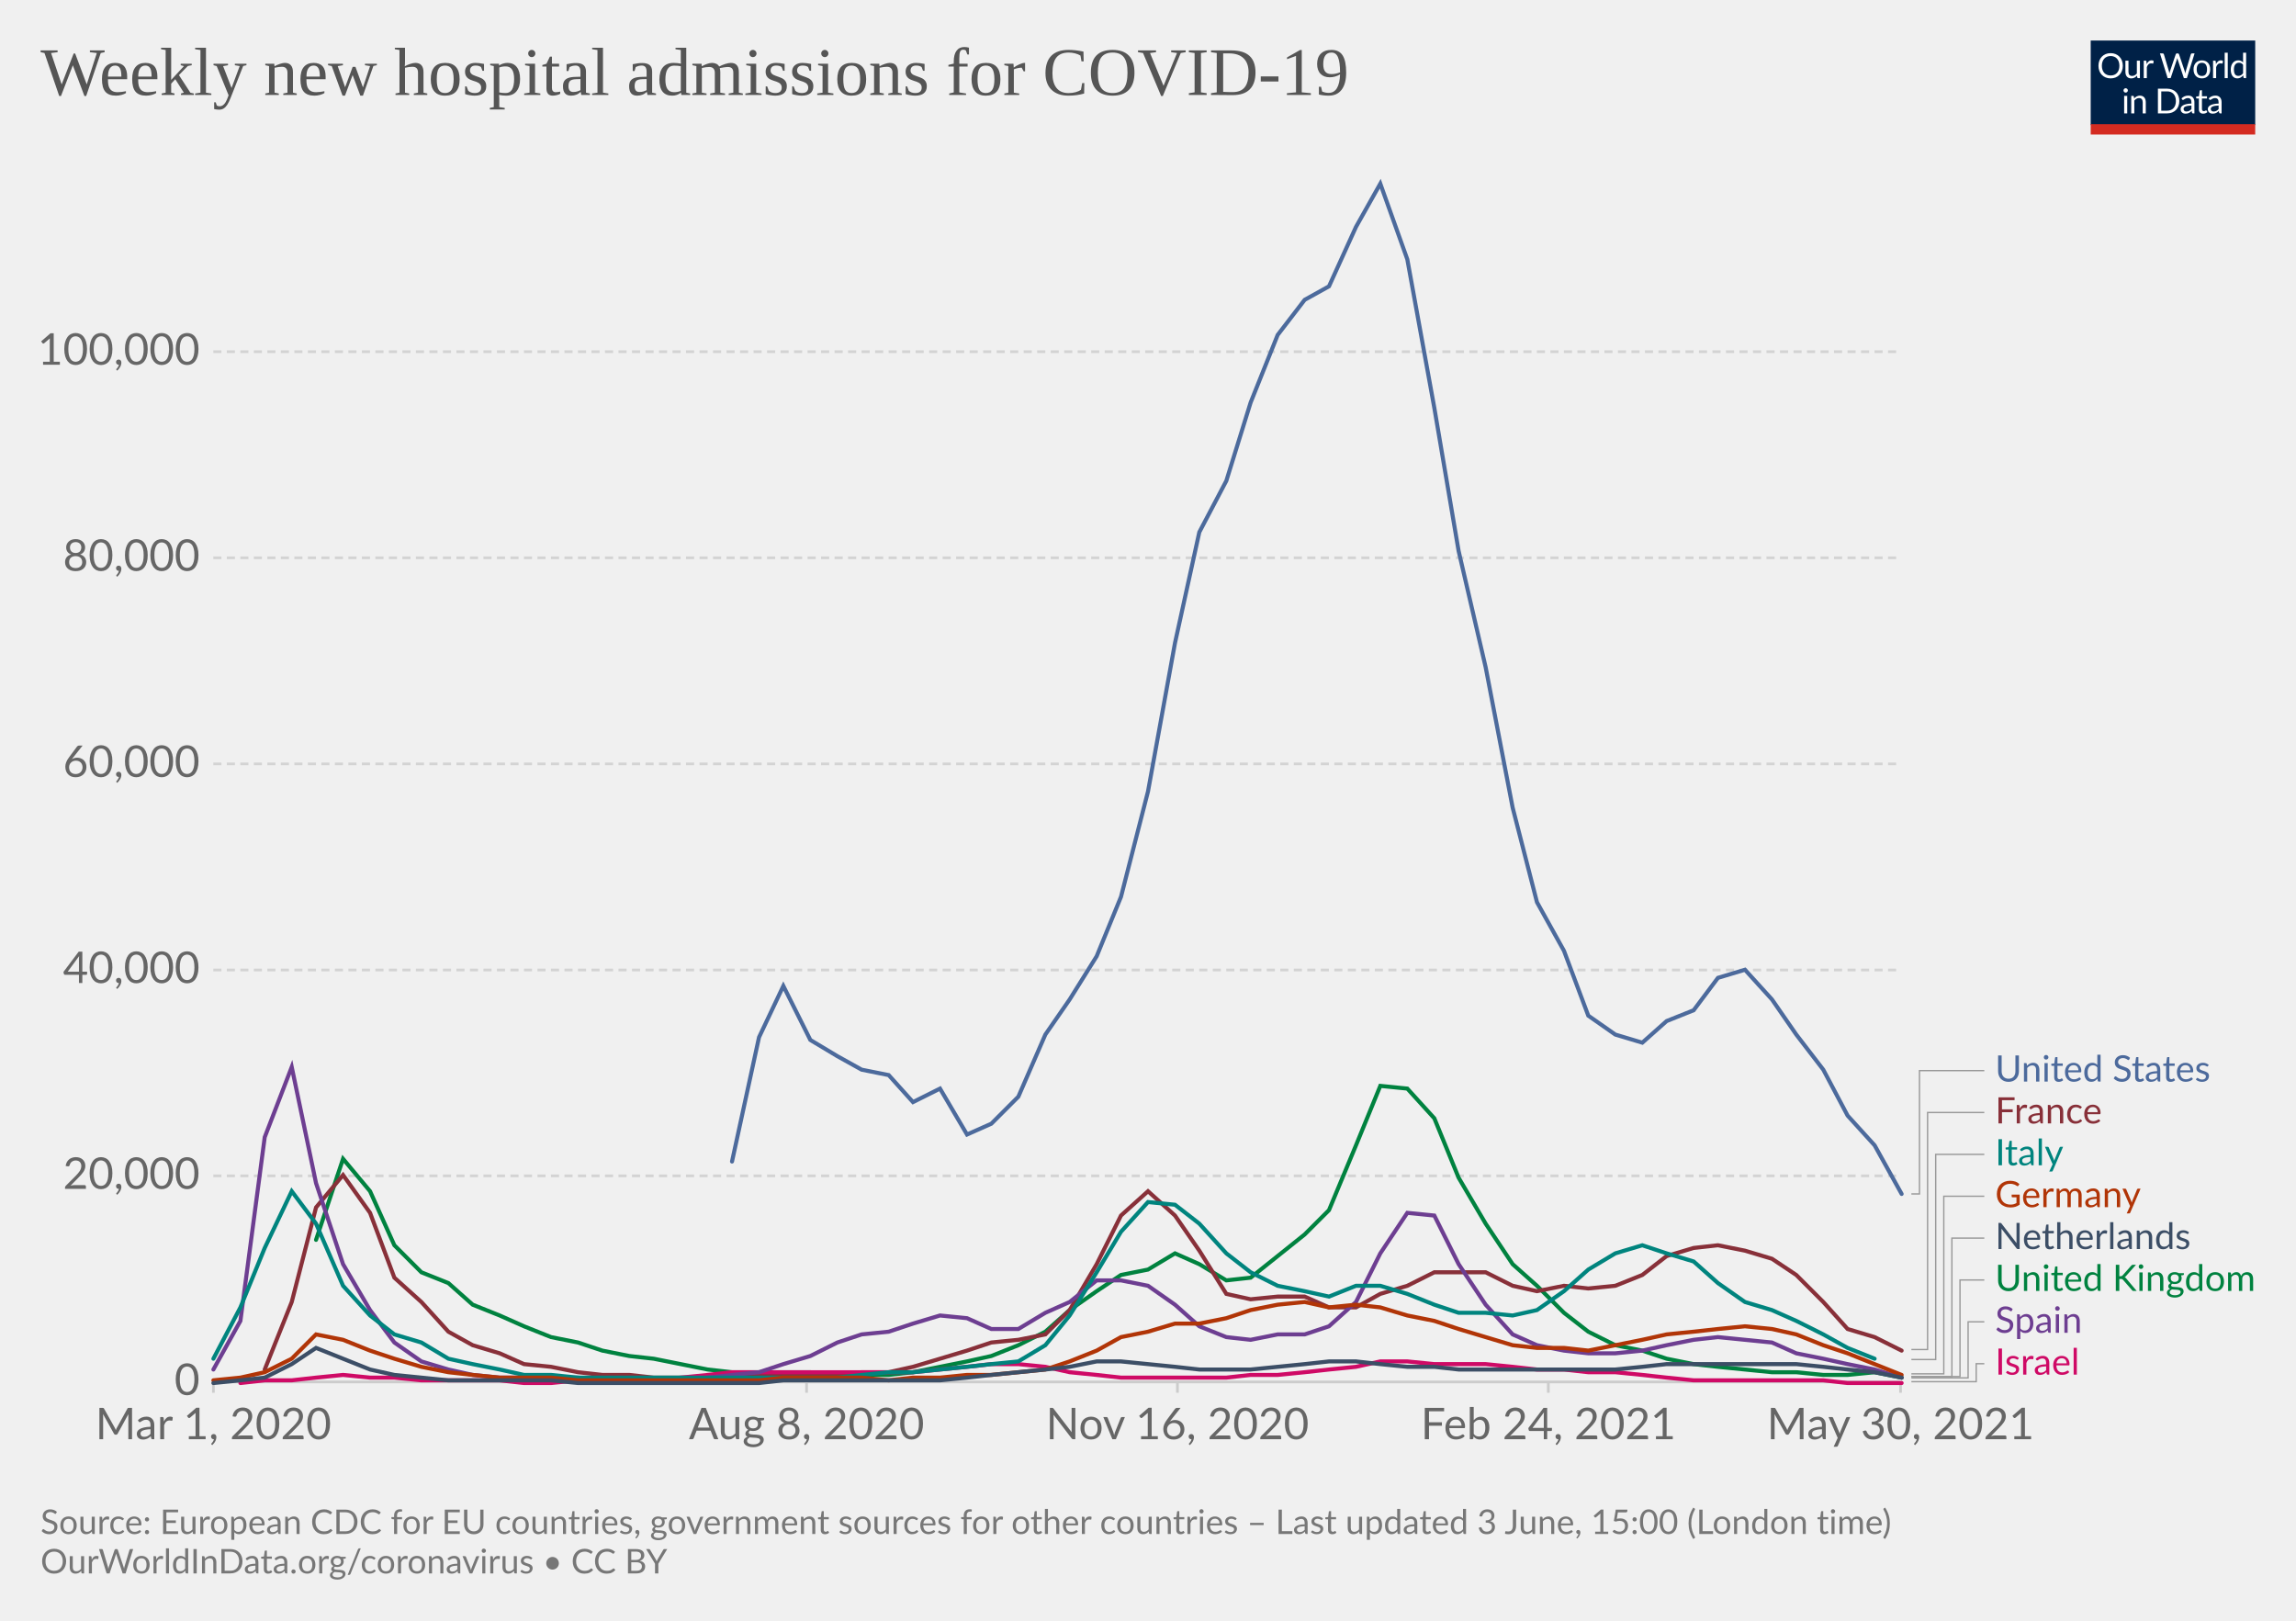
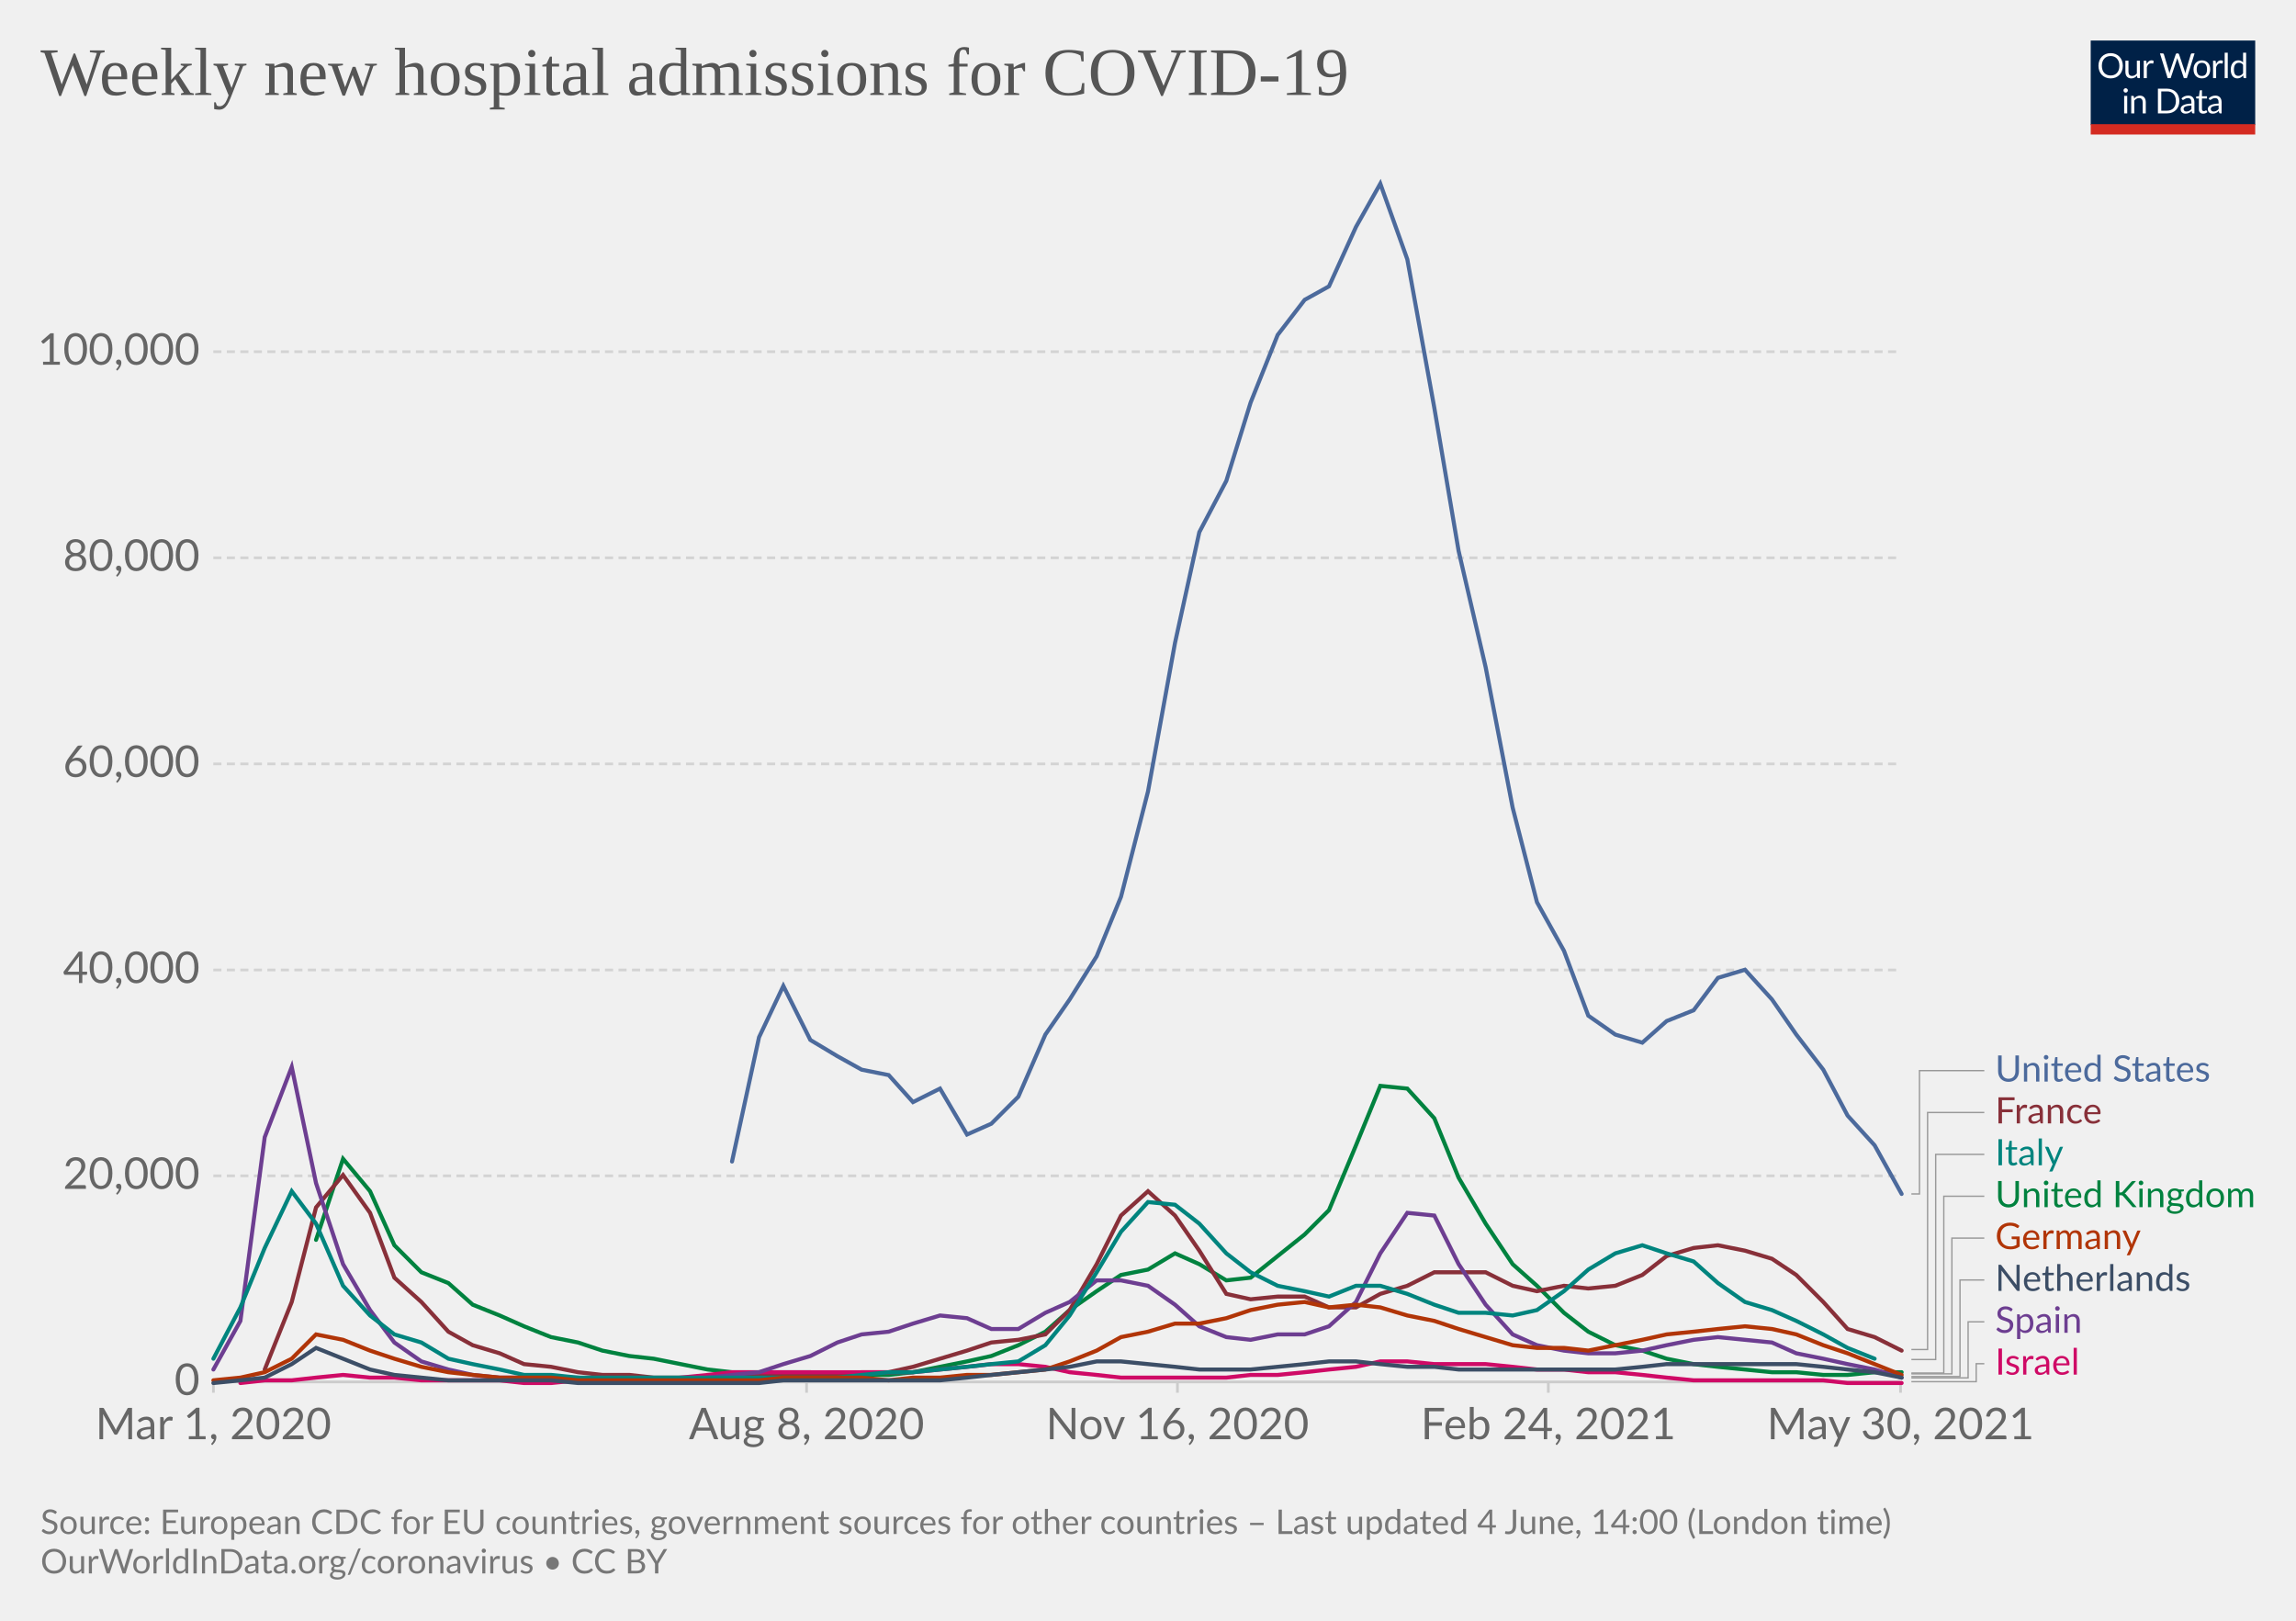
<svg xmlns="http://www.w3.org/2000/svg" version="1.1" style="background-color:#fff;-webkit-font-smoothing:antialiased" width="850" height="600" viewBox="0 0 850 600" font-family="Lato,'Helvetica Neue',Helvetica,Arial,sans-serif" font-size="18" text-rendering="optimizeLegibility">
  <g class="HeaderView">
    <g transform="matrix(.29 0 0 .29 774 15)">
      <svg className="owidLog" width="210" height="120" viewBox="0 0 210 120" fill="none">
        <g clip-path="url(#clip0)">
          <path d="M0 0h210v107.89H0V0z" fill="#002147" />
          <path d="M40.98 32.25c0 2.36-.38 4.53-1.12 6.51a14.26 14.26 0 01-8.1 8.4c-1.9.78-4.02 1.17-6.34 1.17a16.6 16.6 0 01-6.33-1.17 14.31 14.31 0 01-8.08-8.4 18.29 18.29 0 01-1.12-6.51c0-2.36.38-4.53 1.12-6.5.75-1.97 1.8-3.67 3.17-5.1a14.32 14.32 0 014.9-3.34c1.92-.8 4.03-1.19 6.34-1.19 2.32 0 4.43.4 6.34 1.19 1.92.8 3.56 1.9 4.93 3.34a14.87 14.87 0 013.17 5.1 18.1 18.1 0 011.12 6.5zm-4.38 0c0-1.94-.26-3.68-.8-5.22a10.91 10.91 0 00-2.24-3.89 9.68 9.68 0 00-3.52-2.46 11.95 11.95 0 00-4.62-.86c-1.68 0-3.21.28-4.6.86a9.88 9.88 0 00-3.54 2.46 10.91 10.91 0 00-2.24 3.9c-.53 1.53-.8 3.27-.8 5.2 0 1.94.27 3.68.8 5.22a11.17 11.17 0 002.24 3.9 10.01 10.01 0 003.55 2.44c1.38.56 2.9.83 4.6.83s3.24-.27 4.61-.83a9.8 9.8 0 003.52-2.44 11.17 11.17 0 002.25-3.9c.53-1.54.8-3.28.8-5.21zm26.22-6.54V48H60.5c-.56 0-.9-.27-1.05-.81l-.31-2.4a12.45 12.45 0 01-3.26 2.6c-1.2.64-2.58.96-4.13.96-1.22 0-2.3-.2-3.24-.6a6.52 6.52 0 01-2.33-1.7 7.37 7.37 0 01-1.43-2.67c-.3-1.04-.46-2.2-.46-3.45V25.7h3.91v14.22c0 1.68.38 2.99 1.15 3.91.77.93 1.96 1.39 3.54 1.39 1.16 0 2.24-.27 3.23-.82a10.42 10.42 0 002.8-2.28V25.7h3.91zm8.61 4.47a9.94 9.94 0 012.6-3.56 5.64 5.64 0 013.76-1.3c.47 0 .92.05 1.34.15.44.1.83.27 1.17.49l-.3 2.92c-.09.37-.3.55-.66.55-.2 0-.5-.04-.9-.13a6.21 6.21 0 00-3.24.18 4.23 4.23 0 00-1.47.92c-.42.4-.81.9-1.17 1.5-.33.58-.64 1.26-.92 2.02V48H67.7V25.71h2.25c.42 0 .72.08.88.25.16.16.27.44.33.83l.26 3.39zm61.16-13.7L122.75 48h-3.82l-7.99-24.05a21.95 21.95 0 01-.42-1.58 38.36 38.36 0 01-.44 1.58L102.05 48h-3.83L88.4 16.47h3.54c.38 0 .7.1.95.29.26.2.43.43.5.73l6.52 21.9.28 1.28.29 1.46.3-1.46.38-1.27 7.41-21.91c.1-.25.26-.48.51-.69.27-.22.58-.33.95-.33h1.23c.38 0 .69.1.92.29a1.77 1.77 0 01.53.73l7.4 21.9a28.4 28.4 0 01.68 2.62 29.52 29.52 0 01.52-2.61l6.54-21.91a1.31 1.31 0 01.48-.7c.27-.21.58-.32.95-.32h3.32zm9.35 8.88c1.63 0 3.1.27 4.4.82a9.43 9.43 0 015.46 5.94c.5 1.4.74 2.98.74 4.73 0 1.76-.25 3.34-.74 4.75a9.43 9.43 0 01-5.46 5.92c-1.3.52-2.77.79-4.4.79-1.64 0-3.12-.27-4.44-.8a9.42 9.42 0 01-3.35-2.3c-.92-1-1.63-2.2-2.13-3.61-.49-1.41-.73-3-.73-4.75s.24-3.33.73-4.73c.5-1.43 1.2-2.64 2.13-3.63a9.4 9.4 0 013.35-2.31c1.32-.55 2.8-.82 4.44-.82zm0 19.89c2.2 0 3.84-.73 4.93-2.2 1.08-1.48 1.63-3.54 1.63-6.18 0-2.66-.55-4.72-1.63-6.2-1.09-1.49-2.73-2.23-4.93-2.23-1.12 0-2.09.2-2.93.57a5.71 5.71 0 00-2.06 1.65 7.5 7.5 0 00-1.24 2.67c-.26 1.04-.4 2.22-.4 3.54 0 2.64.55 4.7 1.64 6.18 1.1 1.47 2.76 2.2 4.99 2.2zm17.97-15.07a9.94 9.94 0 012.6-3.56 5.64 5.64 0 013.76-1.3c.47 0 .91.05 1.34.15.44.1.83.27 1.16.49l-.28 2.92c-.09.37-.31.55-.66.55-.2 0-.5-.04-.9-.13a6.2 6.2 0 00-3.24.18 4.23 4.23 0 00-1.47.92c-.43.4-.82.9-1.17 1.5a13.1 13.1 0 00-.92 2.02V48h-3.94V25.71h2.24c.43 0 .72.08.88.25.17.16.28.44.33.83l.27 3.39zm15.04-14.59V48h-3.92V15.6h3.92zm19.55 15.43a6.22 6.22 0 00-2.38-2.05 6.7 6.7 0 00-2.86-.6c-2.07 0-3.66.75-4.77 2.23-1.12 1.48-1.68 3.6-1.68 6.33 0 1.46.13 2.7.38 3.74a7.29 7.29 0 001.1 2.56 4.35 4.35 0 001.78 1.45c.7.3 1.5.46 2.4.46 1.29 0 2.41-.3 3.36-.88a9.6 9.6 0 002.67-2.49V31.02zm3.91-15.43V48h-2.33c-.56 0-.9-.27-1.06-.81l-.35-2.71a12.13 12.13 0 01-3.25 2.77 8.28 8.28 0 01-4.23 1.06 7.31 7.31 0 01-6.14-2.9c-.73-.96-1.3-2.15-1.69-3.57a18.35 18.35 0 01.07-9.48 11.29 11.29 0 011.89-3.7 8.7 8.7 0 017.06-3.34 7.96 7.96 0 016.12 2.62V15.59h3.91zM46.61 70.71V93H42.7V70.71h3.91zm.84-7c0 .39-.08.75-.24 1.09a2.81 2.81 0 01-1.52 1.47 2.67 2.67 0 01-2.16 0 2.9 2.9 0 01-1.45-1.47 2.67 2.67 0 010-2.16c.15-.35.35-.65.6-.9.25-.27.53-.47.85-.62a2.67 2.67 0 012.16 0c.35.15.65.35.9.62.27.25.47.55.62.9.16.34.24.7.24 1.08zm7.97 10.24c.49-.54 1-1.04 1.54-1.48a9.85 9.85 0 013.66-1.84 8.96 8.96 0 015.43.35c.94.4 1.72.97 2.33 1.71a7.36 7.36 0 011.43 2.67c.32 1.04.49 2.19.49 3.45V93h-3.94V78.81c0-1.69-.4-3-1.17-3.92-.76-.93-1.93-1.4-3.5-1.4a6.6 6.6 0 00-3.25.83c-1 .56-1.92 1.31-2.77 2.27V93h-3.94V70.71h2.35c.56 0 .9.28 1.04.82l.3 2.42zm57.7 3.3c0 2.36-.37 4.5-1.11 6.44a14.3 14.3 0 01-3.17 4.98 14.1 14.1 0 01-4.93 3.2c-1.9.76-4.02 1.13-6.33 1.13H85.8V61.47h11.77c2.31 0 4.42.39 6.33 1.15a13.8 13.8 0 018.1 8.18 17.75 17.75 0 011.12 6.45zm-4.37 0c0-1.94-.26-3.67-.8-5.2a10.94 10.94 0 00-2.23-3.87 9.57 9.57 0 00-3.53-2.42 12.23 12.23 0 00-4.61-.83h-7.5v24.62h7.5c1.7 0 3.24-.28 4.61-.84a9.7 9.7 0 003.53-2.4 10.94 10.94 0 002.24-3.87c.53-1.53.8-3.26.8-5.2zm19.8 5.72c-1.8.06-3.34.2-4.62.44-1.26.22-2.3.51-3.1.88-.8.36-1.37.8-1.74 1.3-.35.5-.53 1.05-.53 1.67 0 .58.1 1.1.3 1.52a3 3 0 00.76 1.05c.34.27.73.46 1.17.6a6.13 6.13 0 001.45.17 7.28 7.28 0 003.5-.81 11.95 11.95 0 002.82-2.2v-4.62zm-12.65-9.11a12.73 12.73 0 013.98-2.66c1.43-.59 3-.88 4.73-.88 1.25 0 2.36.2 3.33.61a6.81 6.81 0 013.94 4.38c.33 1.04.5 2.19.5 3.43V93h-1.74a1.8 1.8 0 01-.88-.18c-.2-.13-.36-.38-.48-.74l-.44-2.12-1.72 1.46a9.48 9.48 0 01-3.74 1.7c-.69.15-1.46.23-2.3.23-.87 0-1.69-.12-2.45-.35a5.34 5.34 0 01-3.34-2.93 6.64 6.64 0 01-.49-2.64c0-.88.25-1.72.73-2.53a6.33 6.33 0 012.35-2.17c1.09-.63 2.5-1.15 4.25-1.54 1.75-.41 3.89-.65 6.42-.7v-1.75c0-1.73-.37-3.03-1.12-3.91-.75-.9-1.84-1.34-3.28-1.34-.97 0-1.78.12-2.44.37-.64.23-1.2.5-1.7.81l-1.23.82c-.33.23-.67.35-1 .35-.27 0-.5-.07-.69-.2a2.1 2.1 0 01-.48-.53l-.7-1.25zm27.67 19.5c-1.76 0-3.12-.5-4.07-1.48-.94-.98-1.41-2.4-1.41-4.25V74h-2.68a.9.9 0 01-.6-.2c-.16-.14-.24-.36-.24-.66v-1.56l3.65-.46.9-6.89a.9.9 0 01.29-.52.88.88 0 01.62-.22H142v7.67h6.44V74H142v13.38c0 .94.22 1.63.68 2.09.45.45 1.04.68 1.76.68a3.21 3.21 0 001.85-.53l.55-.35c.16-.12.3-.18.41-.18.2 0 .4.13.55.38l1.15 1.87a7.45 7.45 0 01-2.44 1.5 8.53 8.53 0 01-2.95.52zm19.68-10.4c-1.8.07-3.34.21-4.62.45-1.26.22-2.3.51-3.1.88-.8.36-1.37.8-1.74 1.3-.35.5-.53 1.05-.53 1.67 0 .58.1 1.1.3 1.52a2.9 2.9 0 00.76 1.05c.34.27.73.46 1.17.6a6.13 6.13 0 001.45.17 7.3 7.3 0 003.5-.81 12.04 12.04 0 002.82-2.2v-4.62zm-12.65-9.1a12.72 12.72 0 013.99-2.66c1.42-.59 3-.88 4.72-.88 1.25 0 2.36.2 3.33.61a6.81 6.81 0 013.94 4.38c.33 1.04.5 2.19.5 3.43V93h-1.74a1.8 1.8 0 01-.88-.18c-.2-.13-.36-.38-.48-.74l-.44-2.12-1.72 1.46a9.48 9.48 0 01-3.74 1.7c-.69.15-1.46.23-2.3.23-.87 0-1.69-.12-2.45-.35a5.33 5.33 0 01-3.34-2.93 6.62 6.62 0 01-.49-2.64c0-.88.25-1.72.73-2.53a6.33 6.33 0 012.35-2.17c1.09-.63 2.5-1.15 4.25-1.54a31.2 31.2 0 016.42-.7v-1.75c0-1.73-.37-3.03-1.12-3.91-.75-.9-1.84-1.34-3.28-1.34-.97 0-1.78.12-2.44.37-.64.23-1.2.5-1.7.81l-1.22.82c-.34.23-.68.35-1.02.35-.26 0-.49-.07-.68-.2a1.88 1.88 0 01-.48-.53l-.7-1.25zM40.98 32.25c0 2.36-.38 4.53-1.12 6.51a14.26 14.26 0 01-8.1 8.4c-1.9.78-4.02 1.17-6.34 1.17a16.6 16.6 0 01-6.33-1.17 14.31 14.31 0 01-8.08-8.4 18.29 18.29 0 01-1.12-6.51c0-2.36.38-4.53 1.12-6.5.75-1.97 1.8-3.67 3.17-5.1a14.32 14.32 0 014.9-3.34c1.92-.8 4.03-1.19 6.34-1.19 2.32 0 4.43.4 6.34 1.19 1.92.8 3.56 1.9 4.93 3.34a14.87 14.87 0 013.17 5.1 18.1 18.1 0 011.12 6.5zm-4.38 0c0-1.94-.26-3.68-.8-5.22a10.91 10.91 0 00-2.24-3.89 9.68 9.68 0 00-3.52-2.46 11.95 11.95 0 00-4.62-.86c-1.68 0-3.21.28-4.6.86a9.88 9.88 0 00-3.54 2.46 10.91 10.91 0 00-2.24 3.9c-.53 1.53-.8 3.27-.8 5.2 0 1.94.27 3.68.8 5.22a11.17 11.17 0 002.24 3.9 10.01 10.01 0 003.55 2.44c1.38.56 2.9.83 4.6.83s3.24-.27 4.61-.83a9.8 9.8 0 003.52-2.44 11.17 11.17 0 002.25-3.9c.53-1.54.8-3.28.8-5.21zm26.22-6.54V48H60.5c-.56 0-.9-.27-1.05-.81l-.31-2.4a12.45 12.45 0 01-3.26 2.6c-1.2.64-2.58.96-4.13.96-1.22 0-2.3-.2-3.24-.6a6.52 6.52 0 01-2.33-1.7 7.37 7.37 0 01-1.43-2.67c-.3-1.04-.46-2.2-.46-3.45V25.7h3.91v14.22c0 1.68.38 2.99 1.15 3.91.77.93 1.96 1.39 3.54 1.39 1.16 0 2.24-.27 3.23-.82a10.42 10.42 0 002.8-2.28V25.7h3.91zm8.61 4.47a9.94 9.94 0 012.6-3.56 5.64 5.64 0 013.76-1.3c.47 0 .92.05 1.34.15.44.1.83.27 1.17.49l-.3 2.92c-.09.37-.3.55-.66.55-.2 0-.5-.04-.9-.13a6.21 6.21 0 00-3.24.18 4.23 4.23 0 00-1.47.92c-.42.4-.81.9-1.17 1.5-.33.58-.64 1.26-.92 2.02V48H67.7V25.71h2.25c.42 0 .72.08.88.25.16.16.27.44.33.83l.26 3.39zm61.16-13.7L122.75 48h-3.82l-7.99-24.05a21.95 21.95 0 01-.42-1.58 38.36 38.36 0 01-.44 1.58L102.05 48h-3.83L88.4 16.47h3.54c.38 0 .7.1.95.29.26.2.43.43.5.73l6.52 21.9.28 1.28.29 1.46.3-1.46.38-1.27 7.41-21.91c.1-.25.26-.48.51-.69.27-.22.58-.33.95-.33h1.23c.38 0 .69.1.92.29a1.77 1.77 0 01.53.73l7.4 21.9a28.4 28.4 0 01.68 2.62 29.52 29.52 0 01.52-2.61l6.54-21.91a1.31 1.31 0 01.48-.7c.27-.21.58-.32.95-.32h3.32zm9.35 8.88c1.63 0 3.1.27 4.4.82a9.43 9.43 0 015.46 5.94c.5 1.4.74 2.98.74 4.73 0 1.76-.25 3.34-.74 4.75a9.43 9.43 0 01-5.46 5.92c-1.3.52-2.77.79-4.4.79-1.64 0-3.12-.27-4.44-.8a9.42 9.42 0 01-3.35-2.3c-.92-1-1.63-2.2-2.13-3.61-.49-1.41-.73-3-.73-4.75s.24-3.33.73-4.73c.5-1.43 1.2-2.64 2.13-3.63a9.4 9.4 0 013.35-2.31c1.32-.55 2.8-.82 4.44-.82zm0 19.89c2.2 0 3.84-.73 4.93-2.2 1.08-1.48 1.63-3.54 1.63-6.18 0-2.66-.55-4.72-1.63-6.2-1.09-1.49-2.73-2.23-4.93-2.23-1.12 0-2.09.2-2.93.57a5.71 5.71 0 00-2.06 1.65 7.5 7.5 0 00-1.24 2.67c-.26 1.04-.4 2.22-.4 3.54 0 2.64.55 4.7 1.64 6.18 1.1 1.47 2.76 2.2 4.99 2.2zm17.97-15.07a9.94 9.94 0 012.6-3.56 5.64 5.64 0 013.76-1.3c.47 0 .91.05 1.34.15.44.1.83.27 1.16.49l-.28 2.92c-.09.37-.31.55-.66.55-.2 0-.5-.04-.9-.13a6.2 6.2 0 00-3.24.18 4.23 4.23 0 00-1.47.92c-.43.4-.82.9-1.17 1.5a13.1 13.1 0 00-.92 2.02V48h-3.94V25.71h2.24c.43 0 .72.08.88.25.17.16.28.44.33.83l.27 3.39zm15.04-14.59V48h-3.92V15.6h3.92zm19.55 15.43a6.22 6.22 0 00-2.38-2.05 6.7 6.7 0 00-2.86-.6c-2.07 0-3.66.75-4.77 2.23-1.12 1.48-1.68 3.6-1.68 6.33 0 1.46.13 2.7.38 3.74a7.29 7.29 0 001.1 2.56 4.35 4.35 0 001.78 1.45c.7.3 1.5.46 2.4.46 1.29 0 2.41-.3 3.36-.88a9.6 9.6 0 002.67-2.49V31.02zm3.91-15.43V48h-2.33c-.56 0-.9-.27-1.06-.81l-.35-2.71a12.13 12.13 0 01-3.25 2.77 8.28 8.28 0 01-4.23 1.06 7.31 7.31 0 01-6.14-2.9c-.73-.96-1.3-2.15-1.69-3.57a18.35 18.35 0 01.07-9.48 11.29 11.29 0 011.89-3.7 8.7 8.7 0 017.06-3.34 7.96 7.96 0 016.12 2.62V15.59h3.91zM46.61 70.71V93H42.7V70.71h3.91zm.84-7c0 .39-.08.75-.24 1.09a2.81 2.81 0 01-1.52 1.47 2.67 2.67 0 01-2.16 0 2.9 2.9 0 01-1.45-1.47 2.67 2.67 0 010-2.16c.15-.35.35-.65.6-.9.25-.27.53-.47.85-.62a2.67 2.67 0 012.16 0c.35.15.65.35.9.62.27.25.47.55.62.9.16.34.24.7.24 1.08zm7.97 10.24c.49-.54 1-1.04 1.54-1.48a9.85 9.85 0 013.66-1.84 8.96 8.96 0 015.43.35c.94.4 1.72.97 2.33 1.71a7.36 7.36 0 011.43 2.67c.32 1.04.49 2.19.49 3.45V93h-3.94V78.81c0-1.69-.4-3-1.17-3.92-.76-.93-1.93-1.4-3.5-1.4a6.6 6.6 0 00-3.25.83c-1 .56-1.92 1.31-2.77 2.27V93h-3.94V70.71h2.35c.56 0 .9.28 1.04.82l.3 2.42zm57.7 3.3c0 2.36-.37 4.5-1.11 6.44a14.3 14.3 0 01-3.17 4.98 14.1 14.1 0 01-4.93 3.2c-1.9.76-4.02 1.13-6.33 1.13H85.8V61.47h11.77c2.31 0 4.42.39 6.33 1.15a13.8 13.8 0 018.1 8.18 17.75 17.75 0 011.12 6.45zm-4.37 0c0-1.94-.26-3.67-.8-5.2a10.94 10.94 0 00-2.23-3.87 9.57 9.57 0 00-3.53-2.42 12.23 12.23 0 00-4.61-.83h-7.5v24.62h7.5c1.7 0 3.24-.28 4.61-.84a9.7 9.7 0 003.53-2.4 10.94 10.94 0 002.24-3.87c.53-1.53.8-3.26.8-5.2zm19.8 5.72c-1.8.06-3.34.2-4.62.44-1.26.22-2.3.51-3.1.88-.8.36-1.37.8-1.74 1.3-.35.5-.53 1.05-.53 1.67 0 .58.1 1.1.3 1.52a3 3 0 00.76 1.05c.34.27.73.46 1.17.6a6.13 6.13 0 001.45.17 7.28 7.28 0 003.5-.81 11.95 11.95 0 002.82-2.2v-4.62zm-12.65-9.11a12.73 12.73 0 013.98-2.66c1.43-.59 3-.88 4.73-.88 1.25 0 2.36.2 3.33.61a6.81 6.81 0 013.94 4.38c.33 1.04.5 2.19.5 3.43V93h-1.74a1.8 1.8 0 01-.88-.18c-.2-.13-.36-.38-.48-.74l-.44-2.12-1.72 1.46a9.48 9.48 0 01-3.74 1.7c-.69.15-1.46.23-2.3.23-.87 0-1.69-.12-2.45-.35a5.34 5.34 0 01-3.34-2.93 6.64 6.64 0 01-.49-2.64c0-.88.25-1.72.73-2.53a6.33 6.33 0 012.35-2.17c1.09-.63 2.5-1.15 4.25-1.54 1.75-.41 3.89-.65 6.42-.7v-1.75c0-1.73-.37-3.03-1.12-3.91-.75-.9-1.84-1.34-3.28-1.34-.97 0-1.78.12-2.44.37-.64.23-1.2.5-1.7.81l-1.23.82c-.33.23-.67.35-1 .35-.27 0-.5-.07-.69-.2a2.1 2.1 0 01-.48-.53l-.7-1.25zm27.67 19.5c-1.76 0-3.12-.5-4.07-1.48-.94-.98-1.41-2.4-1.41-4.25V74h-2.68a.9.9 0 01-.6-.2c-.16-.14-.24-.36-.24-.66v-1.56l3.65-.46.9-6.89a.9.9 0 01.29-.52.88.88 0 01.62-.22H142v7.67h6.44V74H142v13.38c0 .94.22 1.63.68 2.09.45.45 1.04.68 1.76.68a3.21 3.21 0 001.85-.53l.55-.35c.16-.12.3-.18.41-.18.2 0 .4.13.55.38l1.15 1.87a7.45 7.45 0 01-2.44 1.5 8.53 8.53 0 01-2.95.52zm19.68-10.4c-1.8.07-3.34.21-4.62.45-1.26.22-2.3.51-3.1.88-.8.36-1.37.8-1.74 1.3-.35.5-.53 1.05-.53 1.67 0 .58.1 1.1.3 1.52a2.9 2.9 0 00.76 1.05c.34.27.73.46 1.17.6a6.13 6.13 0 001.45.17 7.3 7.3 0 003.5-.81 12.04 12.04 0 002.82-2.2v-4.62zm-12.65-9.1a12.72 12.72 0 013.99-2.66c1.42-.59 3-.88 4.72-.88 1.25 0 2.36.2 3.33.61a6.81 6.81 0 013.94 4.38c.33 1.04.5 2.19.5 3.43V93h-1.74a1.8 1.8 0 01-.88-.18c-.2-.13-.36-.38-.48-.74l-.44-2.12-1.72 1.46a9.48 9.48 0 01-3.74 1.7c-.69.15-1.46.23-2.3.23-.87 0-1.69-.12-2.45-.35a5.33 5.33 0 01-3.34-2.93 6.62 6.62 0 01-.49-2.64c0-.88.25-1.72.73-2.53a6.33 6.33 0 012.35-2.17c1.09-.63 2.5-1.15 4.25-1.54a31.2 31.2 0 016.42-.7v-1.75c0-1.73-.37-3.03-1.12-3.91-.75-.9-1.84-1.34-3.28-1.34-.97 0-1.78.12-2.44.37-.64.23-1.2.5-1.7.81l-1.22.82c-.34.23-.68.35-1.02.35-.26 0-.49-.07-.68-.2a1.88 1.88 0 01-.48-.53l-.7-1.25zM40.98 32.25c0 2.36-.38 4.53-1.12 6.51a14.26 14.26 0 01-8.1 8.4c-1.9.78-4.02 1.17-6.34 1.17a16.6 16.6 0 01-6.33-1.17 14.31 14.31 0 01-8.08-8.4 18.29 18.29 0 01-1.12-6.51c0-2.36.38-4.53 1.12-6.5.75-1.97 1.8-3.67 3.17-5.1a14.32 14.32 0 014.9-3.34c1.92-.8 4.03-1.19 6.34-1.19 2.32 0 4.43.4 6.34 1.19 1.92.8 3.56 1.9 4.93 3.34a14.87 14.87 0 013.17 5.1 18.1 18.1 0 011.12 6.5zm-4.38 0c0-1.94-.26-3.68-.8-5.22a10.91 10.91 0 00-2.24-3.89 9.68 9.68 0 00-3.52-2.46 11.95 11.95 0 00-4.62-.86c-1.68 0-3.21.28-4.6.86a9.88 9.88 0 00-3.54 2.46 10.91 10.91 0 00-2.24 3.9c-.53 1.53-.8 3.27-.8 5.2 0 1.94.27 3.68.8 5.22a11.17 11.17 0 002.24 3.9 10.01 10.01 0 003.55 2.44c1.38.56 2.9.83 4.6.83s3.24-.27 4.61-.83a9.8 9.8 0 003.52-2.44 11.17 11.17 0 002.25-3.9c.53-1.54.8-3.28.8-5.21zm26.22-6.54V48H60.5c-.56 0-.9-.27-1.05-.81l-.31-2.4a12.45 12.45 0 01-3.26 2.6c-1.2.64-2.58.96-4.13.96-1.22 0-2.3-.2-3.24-.6a6.52 6.52 0 01-2.33-1.7 7.37 7.37 0 01-1.43-2.67c-.3-1.04-.46-2.2-.46-3.45V25.7h3.91v14.22c0 1.68.38 2.99 1.15 3.91.77.93 1.96 1.39 3.54 1.39 1.16 0 2.24-.27 3.23-.82a10.42 10.42 0 002.8-2.28V25.7h3.91zm8.61 4.47a9.94 9.94 0 012.6-3.56 5.64 5.64 0 013.76-1.3c.47 0 .92.05 1.34.15.44.1.83.27 1.17.49l-.3 2.92c-.09.37-.3.55-.66.55-.2 0-.5-.04-.9-.13a6.21 6.21 0 00-3.24.18 4.23 4.23 0 00-1.47.92c-.42.4-.81.9-1.17 1.5-.33.58-.64 1.26-.92 2.02V48H67.7V25.71h2.25c.42 0 .72.08.88.25.16.16.27.44.33.83l.26 3.39zm61.16-13.7L122.75 48h-3.82l-7.99-24.05a21.95 21.95 0 01-.42-1.58 38.36 38.36 0 01-.44 1.58L102.05 48h-3.83L88.4 16.47h3.54c.38 0 .7.1.95.29.26.2.43.43.5.73l6.52 21.9.28 1.28.29 1.46.3-1.46.38-1.27 7.41-21.91c.1-.25.26-.48.51-.69.27-.22.58-.33.95-.33h1.23c.38 0 .69.1.92.29a1.77 1.77 0 01.53.73l7.4 21.9a28.4 28.4 0 01.68 2.62 29.52 29.52 0 01.52-2.61l6.54-21.91a1.31 1.31 0 01.48-.7c.27-.21.58-.32.95-.32h3.32zm9.35 8.88c1.63 0 3.1.27 4.4.82a9.43 9.43 0 015.46 5.94c.5 1.4.74 2.98.74 4.73 0 1.76-.25 3.34-.74 4.75a9.43 9.43 0 01-5.46 5.92c-1.3.52-2.77.79-4.4.79-1.64 0-3.12-.27-4.44-.8a9.42 9.42 0 01-3.35-2.3c-.92-1-1.63-2.2-2.13-3.61-.49-1.41-.73-3-.73-4.75s.24-3.33.73-4.73c.5-1.43 1.2-2.64 2.13-3.63a9.4 9.4 0 013.35-2.31c1.32-.55 2.8-.82 4.44-.82zm0 19.89c2.2 0 3.84-.73 4.93-2.2 1.08-1.48 1.63-3.54 1.63-6.18 0-2.66-.55-4.72-1.63-6.2-1.09-1.49-2.73-2.23-4.93-2.23-1.12 0-2.09.2-2.93.57a5.71 5.71 0 00-2.06 1.65 7.5 7.5 0 00-1.24 2.67c-.26 1.04-.4 2.22-.4 3.54 0 2.64.55 4.7 1.64 6.18 1.1 1.47 2.76 2.2 4.99 2.2zm17.97-15.07a9.94 9.94 0 012.6-3.56 5.64 5.64 0 013.76-1.3c.47 0 .91.05 1.34.15.44.1.83.27 1.16.49l-.28 2.92c-.09.37-.31.55-.66.55-.2 0-.5-.04-.9-.13a6.2 6.2 0 00-3.24.18 4.23 4.23 0 00-1.47.92c-.43.4-.82.9-1.17 1.5a13.1 13.1 0 00-.92 2.02V48h-3.94V25.71h2.24c.43 0 .72.08.88.25.17.16.28.44.33.83l.27 3.39zm15.04-14.59V48h-3.92V15.6h3.92zm19.55 15.43a6.22 6.22 0 00-2.38-2.05 6.7 6.7 0 00-2.86-.6c-2.07 0-3.66.75-4.77 2.23-1.12 1.48-1.68 3.6-1.68 6.33 0 1.46.13 2.7.38 3.74a7.29 7.29 0 001.1 2.56 4.35 4.35 0 001.78 1.45c.7.3 1.5.46 2.4.46 1.29 0 2.41-.3 3.36-.88a9.6 9.6 0 002.67-2.49V31.02zm3.91-15.43V48h-2.33c-.56 0-.9-.27-1.06-.81l-.35-2.71a12.13 12.13 0 01-3.25 2.77 8.28 8.28 0 01-4.23 1.06 7.31 7.31 0 01-6.14-2.9c-.73-.96-1.3-2.15-1.69-3.57a18.35 18.35 0 01.07-9.48 11.29 11.29 0 011.89-3.7 8.7 8.7 0 017.06-3.34 7.96 7.96 0 016.12 2.62V15.59h3.91zM46.61 70.71V93H42.7V70.71h3.91zm.84-7c0 .39-.08.75-.24 1.09a2.81 2.81 0 01-1.52 1.47 2.67 2.67 0 01-2.16 0 2.9 2.9 0 01-1.45-1.47 2.67 2.67 0 010-2.16c.15-.35.35-.65.6-.9.25-.27.53-.47.85-.62a2.67 2.67 0 012.16 0c.35.15.65.35.9.62.27.25.47.55.62.9.16.34.24.7.24 1.08zm7.97 10.24c.49-.54 1-1.04 1.54-1.48a9.85 9.85 0 013.66-1.84 8.96 8.96 0 015.43.35c.94.4 1.72.97 2.33 1.71a7.36 7.36 0 011.43 2.67c.32 1.04.49 2.19.49 3.45V93h-3.94V78.81c0-1.69-.4-3-1.17-3.92-.76-.93-1.93-1.4-3.5-1.4a6.6 6.6 0 00-3.25.83c-1 .56-1.92 1.31-2.77 2.27V93h-3.94V70.71h2.35c.56 0 .9.28 1.04.82l.3 2.42zm57.7 3.3c0 2.36-.37 4.5-1.11 6.44a14.3 14.3 0 01-3.17 4.98 14.1 14.1 0 01-4.93 3.2c-1.9.76-4.02 1.13-6.33 1.13H85.8V61.47h11.77c2.31 0 4.42.39 6.33 1.15a13.8 13.8 0 018.1 8.18 17.75 17.75 0 011.12 6.45zm-4.37 0c0-1.94-.26-3.67-.8-5.2a10.94 10.94 0 00-2.23-3.87 9.57 9.57 0 00-3.53-2.42 12.23 12.23 0 00-4.61-.83h-7.5v24.62h7.5c1.7 0 3.24-.28 4.61-.84a9.7 9.7 0 003.53-2.4 10.94 10.94 0 002.24-3.87c.53-1.53.8-3.26.8-5.2zm19.8 5.72c-1.8.06-3.34.2-4.62.44-1.26.22-2.3.51-3.1.88-.8.36-1.37.8-1.74 1.3-.35.5-.53 1.05-.53 1.67 0 .58.1 1.1.3 1.52a3 3 0 00.76 1.05c.34.27.73.46 1.17.6a6.13 6.13 0 001.45.17 7.28 7.28 0 003.5-.81 11.95 11.95 0 002.82-2.2v-4.62zm-12.65-9.11a12.73 12.73 0 013.98-2.66c1.43-.59 3-.88 4.73-.88 1.25 0 2.36.2 3.33.61a6.81 6.81 0 013.94 4.38c.33 1.04.5 2.19.5 3.43V93h-1.74a1.8 1.8 0 01-.88-.18c-.2-.13-.36-.38-.48-.74l-.44-2.12-1.72 1.46a9.48 9.48 0 01-3.74 1.7c-.69.15-1.46.23-2.3.23-.87 0-1.69-.12-2.45-.35a5.34 5.34 0 01-3.34-2.93 6.64 6.64 0 01-.49-2.64c0-.88.25-1.72.73-2.53a6.33 6.33 0 012.35-2.17c1.09-.63 2.5-1.15 4.25-1.54 1.75-.41 3.89-.65 6.42-.7v-1.75c0-1.73-.37-3.03-1.12-3.91-.75-.9-1.84-1.34-3.28-1.34-.97 0-1.78.12-2.44.37-.64.23-1.2.5-1.7.81l-1.23.82c-.33.23-.67.35-1 .35-.27 0-.5-.07-.69-.2a2.1 2.1 0 01-.48-.53l-.7-1.25zm27.67 19.5c-1.76 0-3.12-.5-4.07-1.48-.94-.98-1.41-2.4-1.41-4.25V74h-2.68a.9.9 0 01-.6-.2c-.16-.14-.24-.36-.24-.66v-1.56l3.65-.46.9-6.89a.9.9 0 01.29-.52.88.88 0 01.62-.22H142v7.67h6.44V74H142v13.38c0 .94.22 1.63.68 2.09.45.45 1.04.68 1.76.68a3.21 3.21 0 001.85-.53l.55-.35c.16-.12.3-.18.41-.18.2 0 .4.13.55.38l1.15 1.87a7.45 7.45 0 01-2.44 1.5 8.53 8.53 0 01-2.95.52zm19.68-10.4c-1.8.07-3.34.21-4.62.45-1.26.22-2.3.51-3.1.88-.8.36-1.37.8-1.74 1.3-.35.5-.53 1.05-.53 1.67 0 .58.1 1.1.3 1.52a2.9 2.9 0 00.76 1.05c.34.27.73.46 1.17.6a6.13 6.13 0 001.45.17 7.3 7.3 0 003.5-.81 12.04 12.04 0 002.82-2.2v-4.62zm-12.65-9.1a12.72 12.72 0 013.99-2.66c1.42-.59 3-.88 4.72-.88 1.25 0 2.36.2 3.33.61a6.81 6.81 0 013.94 4.38c.33 1.04.5 2.19.5 3.43V93h-1.74a1.8 1.8 0 01-.88-.18c-.2-.13-.36-.38-.48-.74l-.44-2.12-1.72 1.46a9.48 9.48 0 01-3.74 1.7c-.69.15-1.46.23-2.3.23-.87 0-1.69-.12-2.45-.35a5.33 5.33 0 01-3.34-2.93 6.62 6.62 0 01-.49-2.64c0-.88.25-1.72.73-2.53a6.33 6.33 0 012.35-2.17c1.09-.63 2.5-1.15 4.25-1.54a31.2 31.2 0 016.42-.7v-1.75c0-1.73-.37-3.03-1.12-3.91-.75-.9-1.84-1.34-3.28-1.34-.97 0-1.78.12-2.44.37-.64.23-1.2.5-1.7.81l-1.22.82c-.34.23-.68.35-1.02.35-.26 0-.49-.07-.68-.2a1.88 1.88 0 01-.48-.53l-.7-1.25z" fill="#fff" />
          <path fill="#D42B21" d="M0 106.79h210V120H0z" />
        </g>
        <defs>
          <clipPath id="clip0">
            <path fill="#fff" d="M0 0h210v120H0z" />
          </clipPath>
        </defs>
      </svg>
    </g>
    <a href="https://ourworldindata.org/grapher/weekly-hospital-admissions-covid" target="_blank" rel="noopener" font-family="&quot;Playfair Display&quot;,Georgia,&quot;Times New Roman&quot;,serif">
      <text font-size="25.2" x="15" y="35.2" fill="#555">
        <tspan x="15" y="35.16">Weekly new hospital admissions for COVID-19</tspan>
      </text>
    </a>
  </g>
  <g class="LineChart">
    <defs>
      <clipPath id="a">
        <path d="M68.97 50h830v929.6h-830z" />
      </clipPath>
    </defs>
    <g class="DualAxisView">
      <g class="HorizontalAxis">
        <path stroke="#ccc" d="M79 511.6v4M298.6 511.6v4M435.9 511.6v4M573.2 511.6v4M703.6 511.6v4" />
        <text x="79" y="532.8" fill="#666" text-anchor="middle" font-size="16.2">Mar 1, 2020</text>
        <text x="298.6" y="532.8" fill="#666" text-anchor="middle" font-size="16.2">Aug 8, 2020</text>
        <text x="435.9" y="532.8" fill="#666" text-anchor="middle" font-size="16.2">Nov 16, 2020</text>
        <text x="573.2" y="532.8" fill="#666" text-anchor="middle" font-size="16.2">Feb 24, 2021</text>
        <text x="703.6" y="532.8" fill="#666" text-anchor="middle" font-size="16.2">May 30, 2021</text>
      </g>
      <g class="VerticalAxis" fill="#666" dominant-baseline="middle" text-anchor="end" font-size="16.2">
        <text x="73.97" y="511.6">0</text>
        <text x="73.97" y="435.3">20,000</text>
        <text x="73.97" y="359.1">40,000</text>
        <text x="73.97" y="282.8">60,000</text>
        <text x="73.97" y="206.5">80,000</text>
        <text x="73.97" y="130.2">100,000</text>
      </g>
      <g class="AxisGridLines horizontalLines">
        <path stroke="#ccc" d="M78.97 511.6h624.64" />
        <path stroke="#d3d3d3" stroke-dasharray="3,2" d="M78.97 435.3h624.64M78.97 359.1h624.64M78.97 282.8h624.64M78.97 206.5h624.64M78.97 130.2h624.64" />
      </g>
    </g>
    <g clip-path="url(#a)">
      <g class="LineLabels" cursor="default">
        <g class="legendMark">
          <g class="indicator">
            <path d="M707.61 442h3v-45.65h24" stroke="#999" stroke-width=".5" fill="none" />
          </g>
          <text font-size="13.5" x="738.6" y="400.4" fill="#4C6A9C">
            <tspan x="738.61" y="400.4">United States</tspan>
          </text>
        </g>
        <g class="legendMark">
          <g class="indicator">
            <path d="M707.61 499.6h6v-87.75h21" stroke="#999" stroke-width=".5" fill="none" />
          </g>
          <text font-size="13.5" x="738.6" y="415.9" fill="#883039">
            <tspan x="738.61" y="415.9">France</tspan>
          </text>
        </g>
        <g class="legendMark">
          <g class="indicator">
            <path d="M707.61 503.3h9v-75.95h18" stroke="#999" stroke-width=".5" fill="none" />
          </g>
          <text font-size="13.5" x="738.6" y="431.4" fill="#00847E">
            <tspan x="738.61" y="431.4">Italy</tspan>
          </text>
        </g>
        <g class="legendMark">
          <g class="indicator">
-             <path d="M707.61 508.6h12v-65.75h15" stroke="#999" stroke-width=".5" fill="none" />
+             <path d="M707.61 508.3h12v-65.45h15" stroke="#999" stroke-width=".5" fill="none" />
          </g>
-           <text font-size="13.5" x="738.6" y="446.9" fill="#B13507">
-             <tspan x="738.61" y="446.9">Germany</tspan>
+           <text font-size="13.5" x="738.6" y="446.9" fill="#00823F">
+             <tspan x="738.61" y="446.9">United Kingdom</tspan>
          </text>
        </g>
        <g class="legendMark">
          <g class="indicator">
-             <path d="M707.61 509.6h15v-51.25h12" stroke="#999" stroke-width=".5" fill="none" />
+             <path d="M707.61 508.6h15v-50.25h12" stroke="#999" stroke-width=".5" fill="none" />
          </g>
-           <text font-size="13.5" x="738.6" y="462.4" fill="#3C4E66">
-             <tspan x="738.61" y="462.4">Netherlands</tspan>
+           <text font-size="13.5" x="738.6" y="462.4" fill="#B13507">
+             <tspan x="738.61" y="462.4">Germany</tspan>
          </text>
        </g>
        <g class="legendMark">
          <g class="indicator">
            <path d="M707.61 509.6h18v-35.75h9" stroke="#999" stroke-width=".5" fill="none" />
          </g>
-           <text font-size="13.5" x="738.6" y="477.9" fill="#00823F">
-             <tspan x="738.61" y="477.9">United Kingdom</tspan>
+           <text font-size="13.5" x="738.6" y="477.9" fill="#3C4E66">
+             <tspan x="738.61" y="477.9">Netherlands</tspan>
          </text>
        </g>
        <g class="legendMark">
          <g class="indicator">
            <path d="M707.61 510.1h21v-20.75h6" stroke="#999" stroke-width=".5" fill="none" />
          </g>
          <text font-size="13.5" x="738.6" y="493.4" fill="#6D3E91">
            <tspan x="738.61" y="493.4">Spain</tspan>
          </text>
        </g>
        <g class="legendMark">
          <g class="indicator">
            <path d="M707.61 511.5h24v-6.65h3" stroke="#999" stroke-width=".5" fill="none" />
          </g>
          <text font-size="13.5" x="738.6" y="508.9" fill="#CF0A66">
            <tspan x="738.61" y="508.9">Israel</tspan>
          </text>
        </g>
      </g>
      <g class="Lines">
        <g>
          <path stroke-linecap="round" stroke="#ddd" d="M271 430l10-46 9-19 10 20 10 6 9 5 10 2 9 10 10-5 10 17 9-4 10-10 10-23 9-13 10-16 9-22 10-39 10-55 9-41 10-19 9-29 10-25 10-13 9-5 10-22 9-16 10 28 10 55 9 53 10 43 10 52 9 35 10 18 9 24 10 7 10 3 9-8 10-4 9-12 10-3 10 11 9 13 10 13 9 17 10 11 10 18" fill="none" stroke-width="1" />
        </g>
        <g>
-           <path stroke-linecap="round" stroke="#ddd" d="M117 459l10-30 10 12 9 20 10 10 10 4 9 8 10 4 9 4 10 4 10 2 9 3 10 2 9 1 10 2 10 2 9 1h29l10 1h19l9-1 10-2 10-2 9-2 10-4 10-5 9-8 10-7 9-6 10-2 10-6 9 4 10 6 9-1 10-8 10-8 9-9 10-24 9-22 10 1 10 11 9 22 10 17 10 15 9 8 10 10 9 7 10 5 10 2 9 3 10 2 9 1 10 1 10 1h9l10 1h9l10-1 10 2" fill="none" stroke-width="1" />
+           <path stroke-linecap="round" stroke="#ddd" d="M117 459l10-30 10 12 9 20 10 10 10 4 9 8 10 4 9 4 10 4 10 2 9 3 10 2 9 1 10 2 10 2 9 1h29l10 1h19l9-1 10-2 10-2 9-2 10-4 10-5 9-8 10-7 9-6 10-2 10-6 9 4 10 6 9-1 10-8 10-8 9-9 10-24 9-22 10 1 10 11 9 22 10 17 10 15 9 8 10 10 9 7 10 5 10 2 9 3 10 2 9 1 10 1 10 1h9l10 1h9l10-1h10" fill="none" stroke-width="1" />
        </g>
        <g>
          <path stroke-linecap="round" stroke="#ddd" d="M98 507l10-25 9-35 10-12 10 14 9 24 10 9 10 11 9 5 10 3 9 4 10 1 10 2 9 1h10l9 1h29l10-1h29l9-1h10l9-2 10-3 10-3 9-3 10-1 10-2 9-9 10-17 9-18 10-9 10 9 9 13 10 16 9 2 10-1h10l9 4h10l9-5 10-3 10-5h19l10 5 9 2 10-2 9 1 10-1 10-4 9-7 10-3 9-1 10 2 10 3 9 6 10 10 9 10 10 3 10 5" fill="none" stroke-width="1" />
        </g>
        <g>
          <path stroke-linecap="round" stroke="#ddd" d="M89 512l9-1h10l9-1 10-1 10 1h9l10 1h29l9 1h10l10-1h28l10-1 10-1 9-1h67l10-1 10-1 9-1h10l10 1 9 2 10 1 9 1h39l9-1h10l10-1 9-1 10-1 9-2h10l10 1h19l10 1 9 1h10l9 1h10l10 1 9 1 10 1h48l9 1h20" fill="none" stroke-width="1" />
        </g>
        <g>
          <path stroke-linecap="round" stroke="#ddd" d="M79 507l10-18 9-68 10-26 9 43 10 30 10 17 9 12 10 7 10 3 9 2 10 1h29l9 1h29l10-1 9-1 10-1 9-3 10-3 10-5 9-3 10-1 9-3 10-3 10 1 9 4h10l10-6 9-4 10-8h9l10 2 10 7 9 8 10 4 9 1 10-2h10l9-3 10-9 9-18 10-15 10 1 9 18 10 15 10 11 9 4 10 2 9 1h10l10-1 9-2 10-2 9-1 10 1 10 1 9 4 10 2 9 2 10 2 10 3" fill="none" stroke-width="1" />
        </g>
        <g>
          <path stroke-linecap="round" stroke="#ddd" d="M79 503l10-19 9-22 10-21 9 12 10 23 10 11 9 7 10 3 10 6 9 2 10 2 9 2h10l10 1h96l9-1 10-1h9l10-1 10-1 9-1 10-1 10-6 9-11 10-16 9-15 10-11 10 1 9 7 10 11 9 7 10 5 10 2 9 2 10-4h9l10 3 10 4 9 3h10l10 1 9-2 10-7 9-8 10-6 10-3 9 3 10 3 9 8 10 7 10 3 9 4 10 5 9 5 10 4" fill="none" stroke-width="1" />
        </g>
        <g>
          <path stroke-linecap="round" stroke="#ddd" d="M79 511l10-1 9-2 10-5 9-9 10 2 10 4 9 3 10 3 10 2 9 1 10 1h19l10 1h67l9-1h29l10 1 9-1h10l10-1h9l10-1 10-1 9-3 10-4 9-5 10-2 10-3h9l10-2 9-3 10-2 10-1 9 2 10-1 9 1 10 3 10 2 9 3 10 3 10 3 9 1h10l9 1 10-2 10-2 9-2 10-1 9-1 10-1 10 1 9 2 10 4 9 3 10 4 10 4" fill="none" stroke-width="1" />
        </g>
        <g>
          <path stroke-linecap="round" stroke="#ddd" d="M79 512l10-1 9-1 10-5 9-6 10 4 10 4 9 2 10 1 10 1h38l10 1h67l9-1h58l10-1 9-1 10-1 10-1 9-1 10-2h9l10 1 10 1 9 1h19l10-1 10-1 9-1h10l9 1 10 1h10l9 1h58l10-1 9-1h48l10 1 9 1 10 1 10 2" fill="none" stroke-width="1" />
        </g>
        <g>
          <path stroke="#4C6A9C" stroke-linecap="round" d="M271 430l10-46 9-19 10 20 10 6 9 5 10 2 9 10 10-5 10 17 9-4 10-10 10-23 9-13 10-16 9-22 10-39 10-55 9-41 10-19 9-29 10-25 10-13 9-5 10-22 9-16 10 28 10 55 9 53 10 43 10 52 9 35 10 18 9 24 10 7 10 3 9-8 10-4 9-12 10-3 10 11 9 13 10 13 9 17 10 11 10 18" fill="none" stroke-width="1.5" />
        </g>
        <g>
-           <path stroke="#00823F" stroke-linecap="round" d="M117 459l10-30 10 12 9 20 10 10 10 4 9 8 10 4 9 4 10 4 10 2 9 3 10 2 9 1 10 2 10 2 9 1h29l10 1h19l9-1 10-2 10-2 9-2 10-4 10-5 9-8 10-7 9-6 10-2 10-6 9 4 10 6 9-1 10-8 10-8 9-9 10-24 9-22 10 1 10 11 9 22 10 17 10 15 9 8 10 10 9 7 10 5 10 2 9 3 10 2 9 1 10 1 10 1h9l10 1h9l10-1 10 2" fill="none" stroke-width="1.5" />
+           <path stroke="#00823F" stroke-linecap="round" d="M117 459l10-30 10 12 9 20 10 10 10 4 9 8 10 4 9 4 10 4 10 2 9 3 10 2 9 1 10 2 10 2 9 1h29l10 1h19l9-1 10-2 10-2 9-2 10-4 10-5 9-8 10-7 9-6 10-2 10-6 9 4 10 6 9-1 10-8 10-8 9-9 10-24 9-22 10 1 10 11 9 22 10 17 10 15 9 8 10 10 9 7 10 5 10 2 9 3 10 2 9 1 10 1 10 1h9l10 1h9l10-1h10" fill="none" stroke-width="1.5" />
        </g>
        <g>
          <path stroke="#883039" stroke-linecap="round" d="M98 507l10-25 9-35 10-12 10 14 9 24 10 9 10 11 9 5 10 3 9 4 10 1 10 2 9 1h10l9 1h29l10-1h29l9-1h10l9-2 10-3 10-3 9-3 10-1 10-2 9-9 10-17 9-18 10-9 10 9 9 13 10 16 9 2 10-1h10l9 4h10l9-5 10-3 10-5h19l10 5 9 2 10-2 9 1 10-1 10-4 9-7 10-3 9-1 10 2 10 3 9 6 10 10 9 10 10 3 10 5" fill="none" stroke-width="1.5" />
        </g>
        <g>
          <path stroke="#CF0A66" stroke-linecap="round" d="M89 512l9-1h10l9-1 10-1 10 1h9l10 1h29l9 1h10l10-1h28l10-1 10-1 9-1h67l10-1 10-1 9-1h10l10 1 9 2 10 1 9 1h39l9-1h10l10-1 9-1 10-1 9-2h10l10 1h19l10 1 9 1h10l9 1h10l10 1 9 1 10 1h48l9 1h20" fill="none" stroke-width="1.5" />
        </g>
        <g>
          <path stroke="#6D3E91" stroke-linecap="round" d="M79 507l10-18 9-68 10-26 9 43 10 30 10 17 9 12 10 7 10 3 9 2 10 1h29l9 1h29l10-1 9-1 10-1 9-3 10-3 10-5 9-3 10-1 9-3 10-3 10 1 9 4h10l10-6 9-4 10-8h9l10 2 10 7 9 8 10 4 9 1 10-2h10l9-3 10-9 9-18 10-15 10 1 9 18 10 15 10 11 9 4 10 2 9 1h10l10-1 9-2 10-2 9-1 10 1 10 1 9 4 10 2 9 2 10 2 10 3" fill="none" stroke-width="1.5" />
        </g>
        <g>
          <path stroke="#00847E" stroke-linecap="round" d="M79 503l10-19 9-22 10-21 9 12 10 23 10 11 9 7 10 3 10 6 9 2 10 2 9 2h10l10 1h96l9-1 10-1h9l10-1 10-1 9-1 10-1 10-6 9-11 10-16 9-15 10-11 10 1 9 7 10 11 9 7 10 5 10 2 9 2 10-4h9l10 3 10 4 9 3h10l10 1 9-2 10-7 9-8 10-6 10-3 9 3 10 3 9 8 10 7 10 3 9 4 10 5 9 5 10 4" fill="none" stroke-width="1.5" />
        </g>
        <g>
          <path stroke="#B13507" stroke-linecap="round" d="M79 511l10-1 9-2 10-5 9-9 10 2 10 4 9 3 10 3 10 2 9 1 10 1h19l10 1h67l9-1h29l10 1 9-1h10l10-1h9l10-1 10-1 9-3 10-4 9-5 10-2 10-3h9l10-2 9-3 10-2 10-1 9 2 10-1 9 1 10 3 10 2 9 3 10 3 10 3 9 1h10l9 1 10-2 10-2 9-2 10-1 9-1 10-1 10 1 9 2 10 4 9 3 10 4 10 4" fill="none" stroke-width="1.5" />
        </g>
        <g>
          <path stroke="#3C4E66" stroke-linecap="round" d="M79 512l10-1 9-1 10-5 9-6 10 4 10 4 9 2 10 1 10 1h38l10 1h67l9-1h58l10-1 9-1 10-1 10-1 9-1 10-2h9l10 1 10 1 9 1h19l10-1 10-1 9-1h10l9 1 10 1h10l9 1h58l10-1 9-1h48l10 1 9 1 10 1 10 2" fill="none" stroke-width="1.5" />
        </g>
      </g>
    </g>
  </g>
  <g class="SourcesFooter" fill="#777">
    <g fill="#777">
      <text font-size="12.6" x="15" y="567.9">
-         <tspan x="15" y="567.88">Source: European CDC for EU countries, government sources for other countries – Last updated 3 June, 15:00 (London time)</tspan>
+         <tspan x="15" y="567.88">Source: European CDC for EU countries, government sources for other countries – Last updated 4 June, 14:00 (London time)</tspan>
      </text>
    </g>
    <text font-size="12.6" x="15" y="582.5">
      <tspan x="15" y="582.48">
        <a target="_blank" href="https://ourworldindata.org/coronavirus" fill="#777">OurWorldInData.org/coronavirus</a> • <a class="cclogo" href="http://creativecommons.org/licenses/by/4.0/deed.en_US" target="_blank" fill="#777">CC BY</a>
      </tspan>
    </text>
  </g>
</svg>
